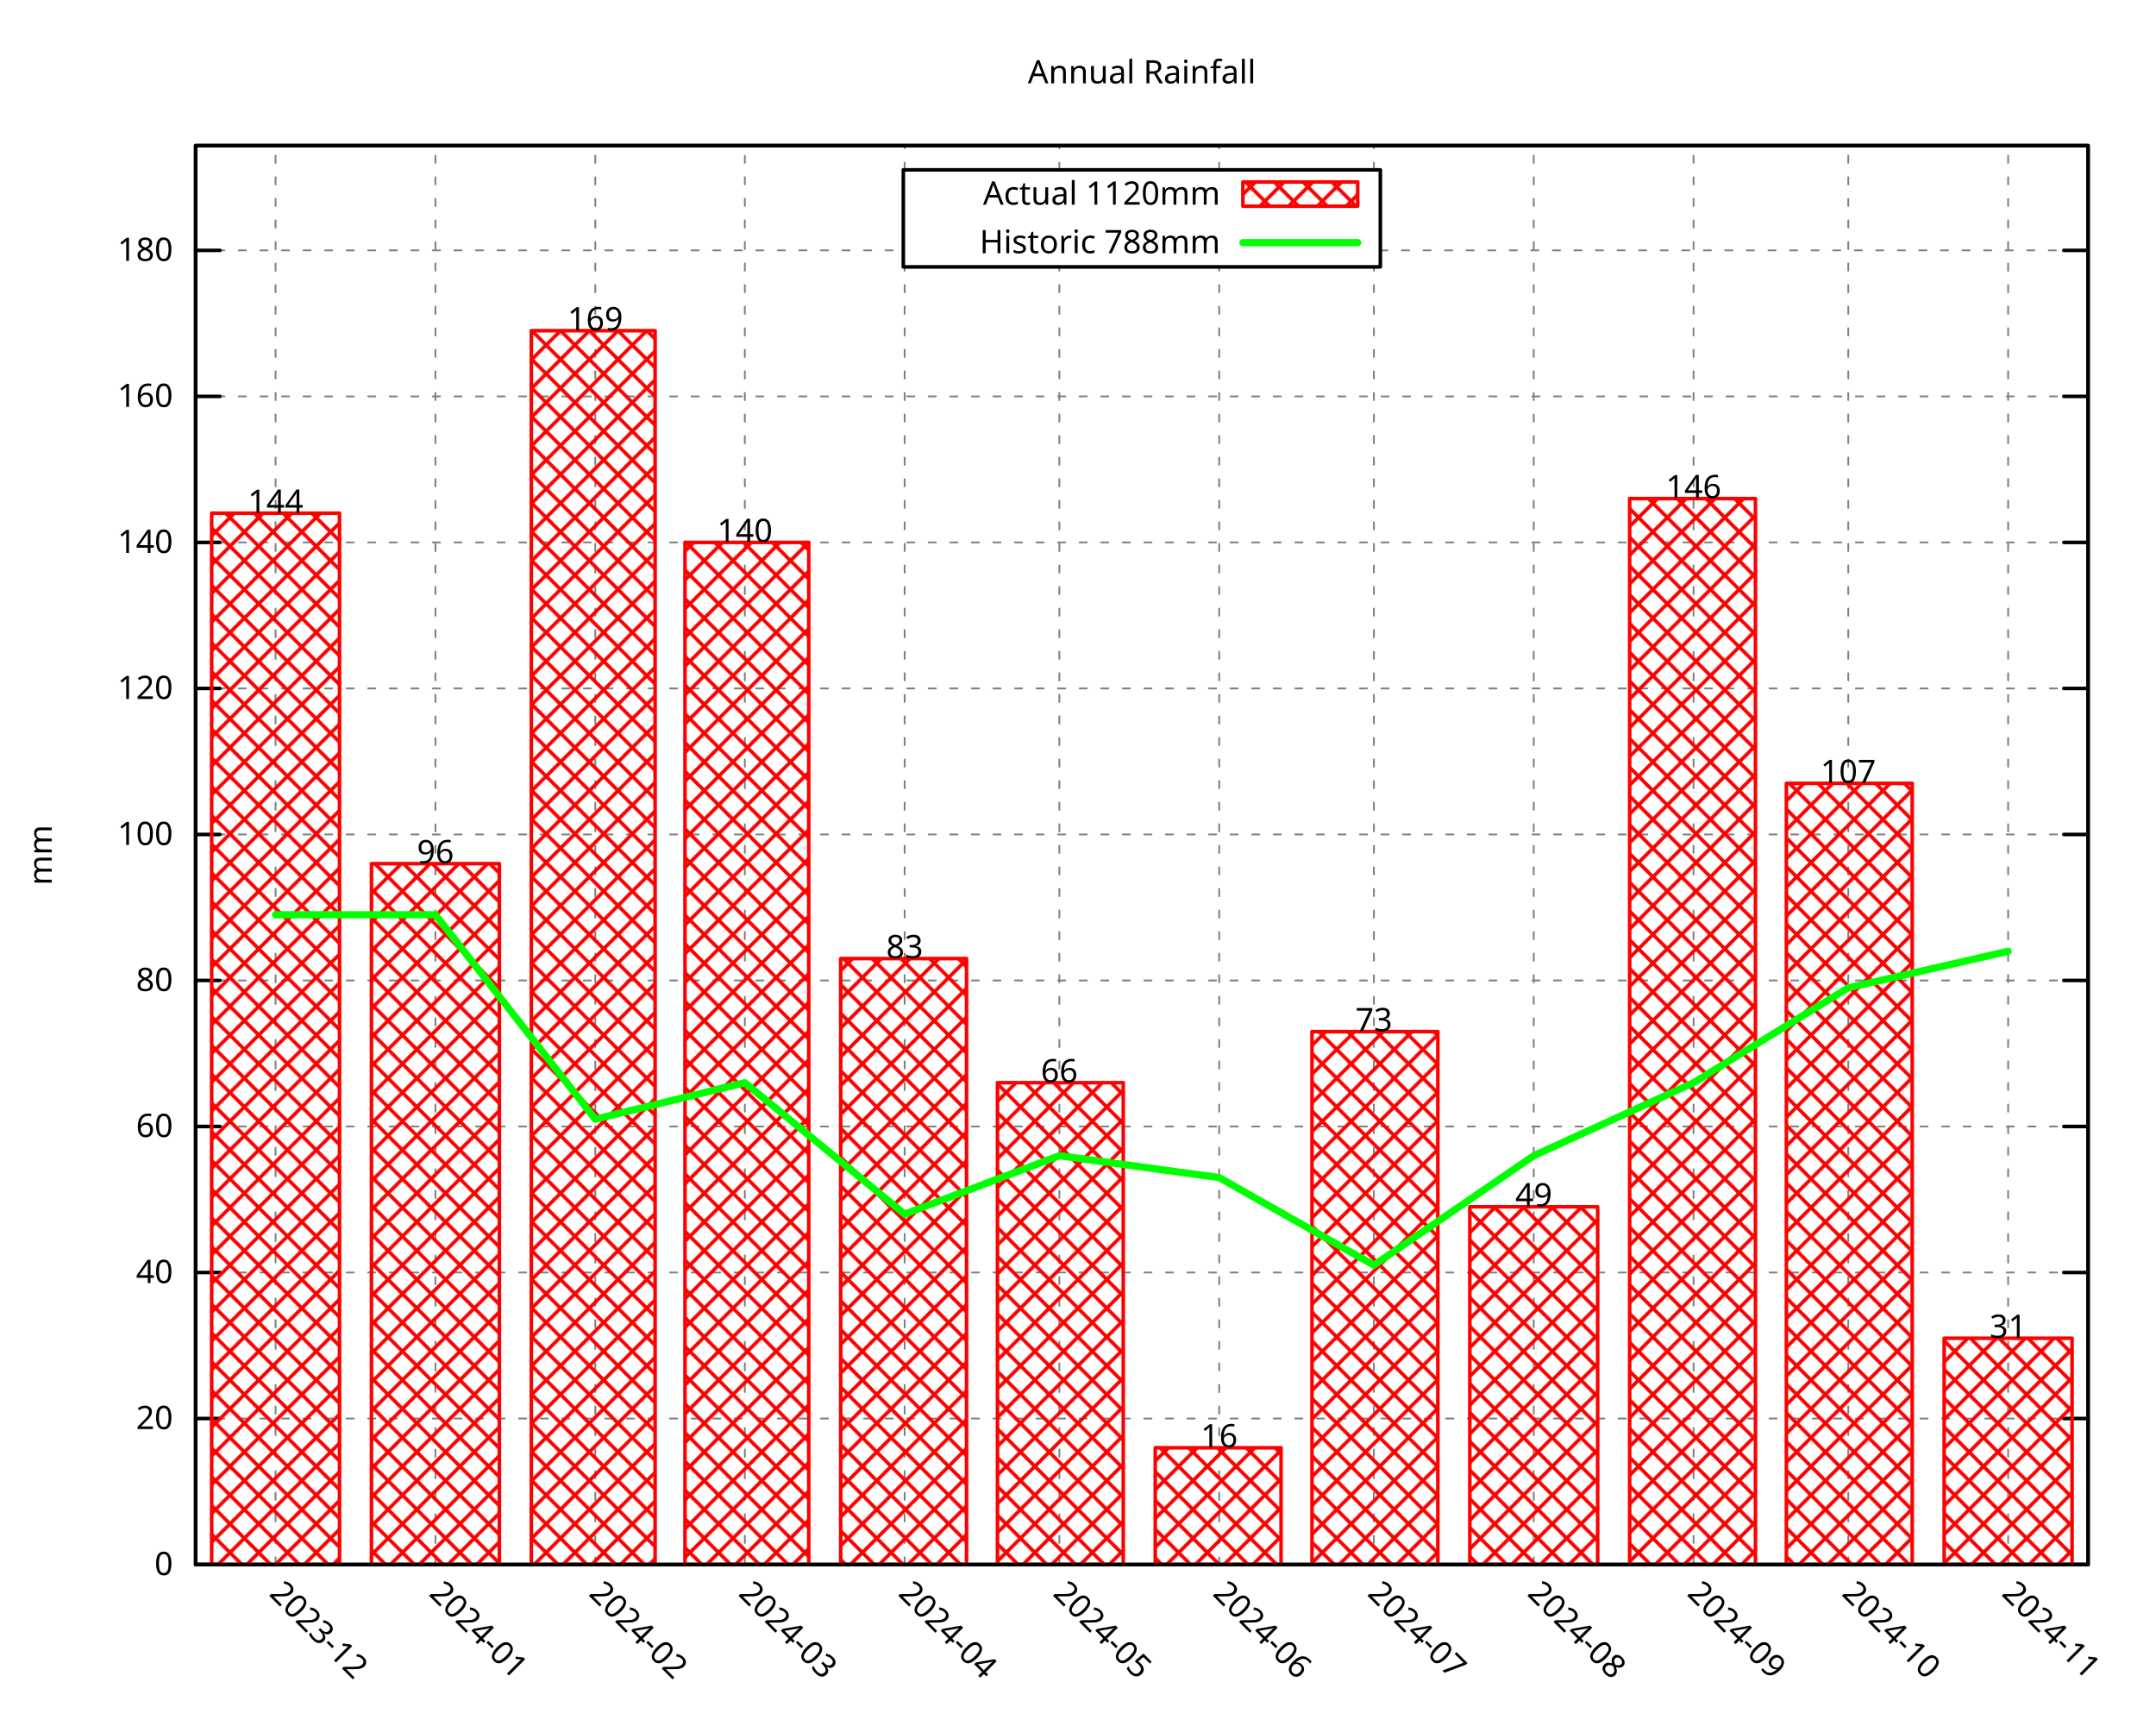
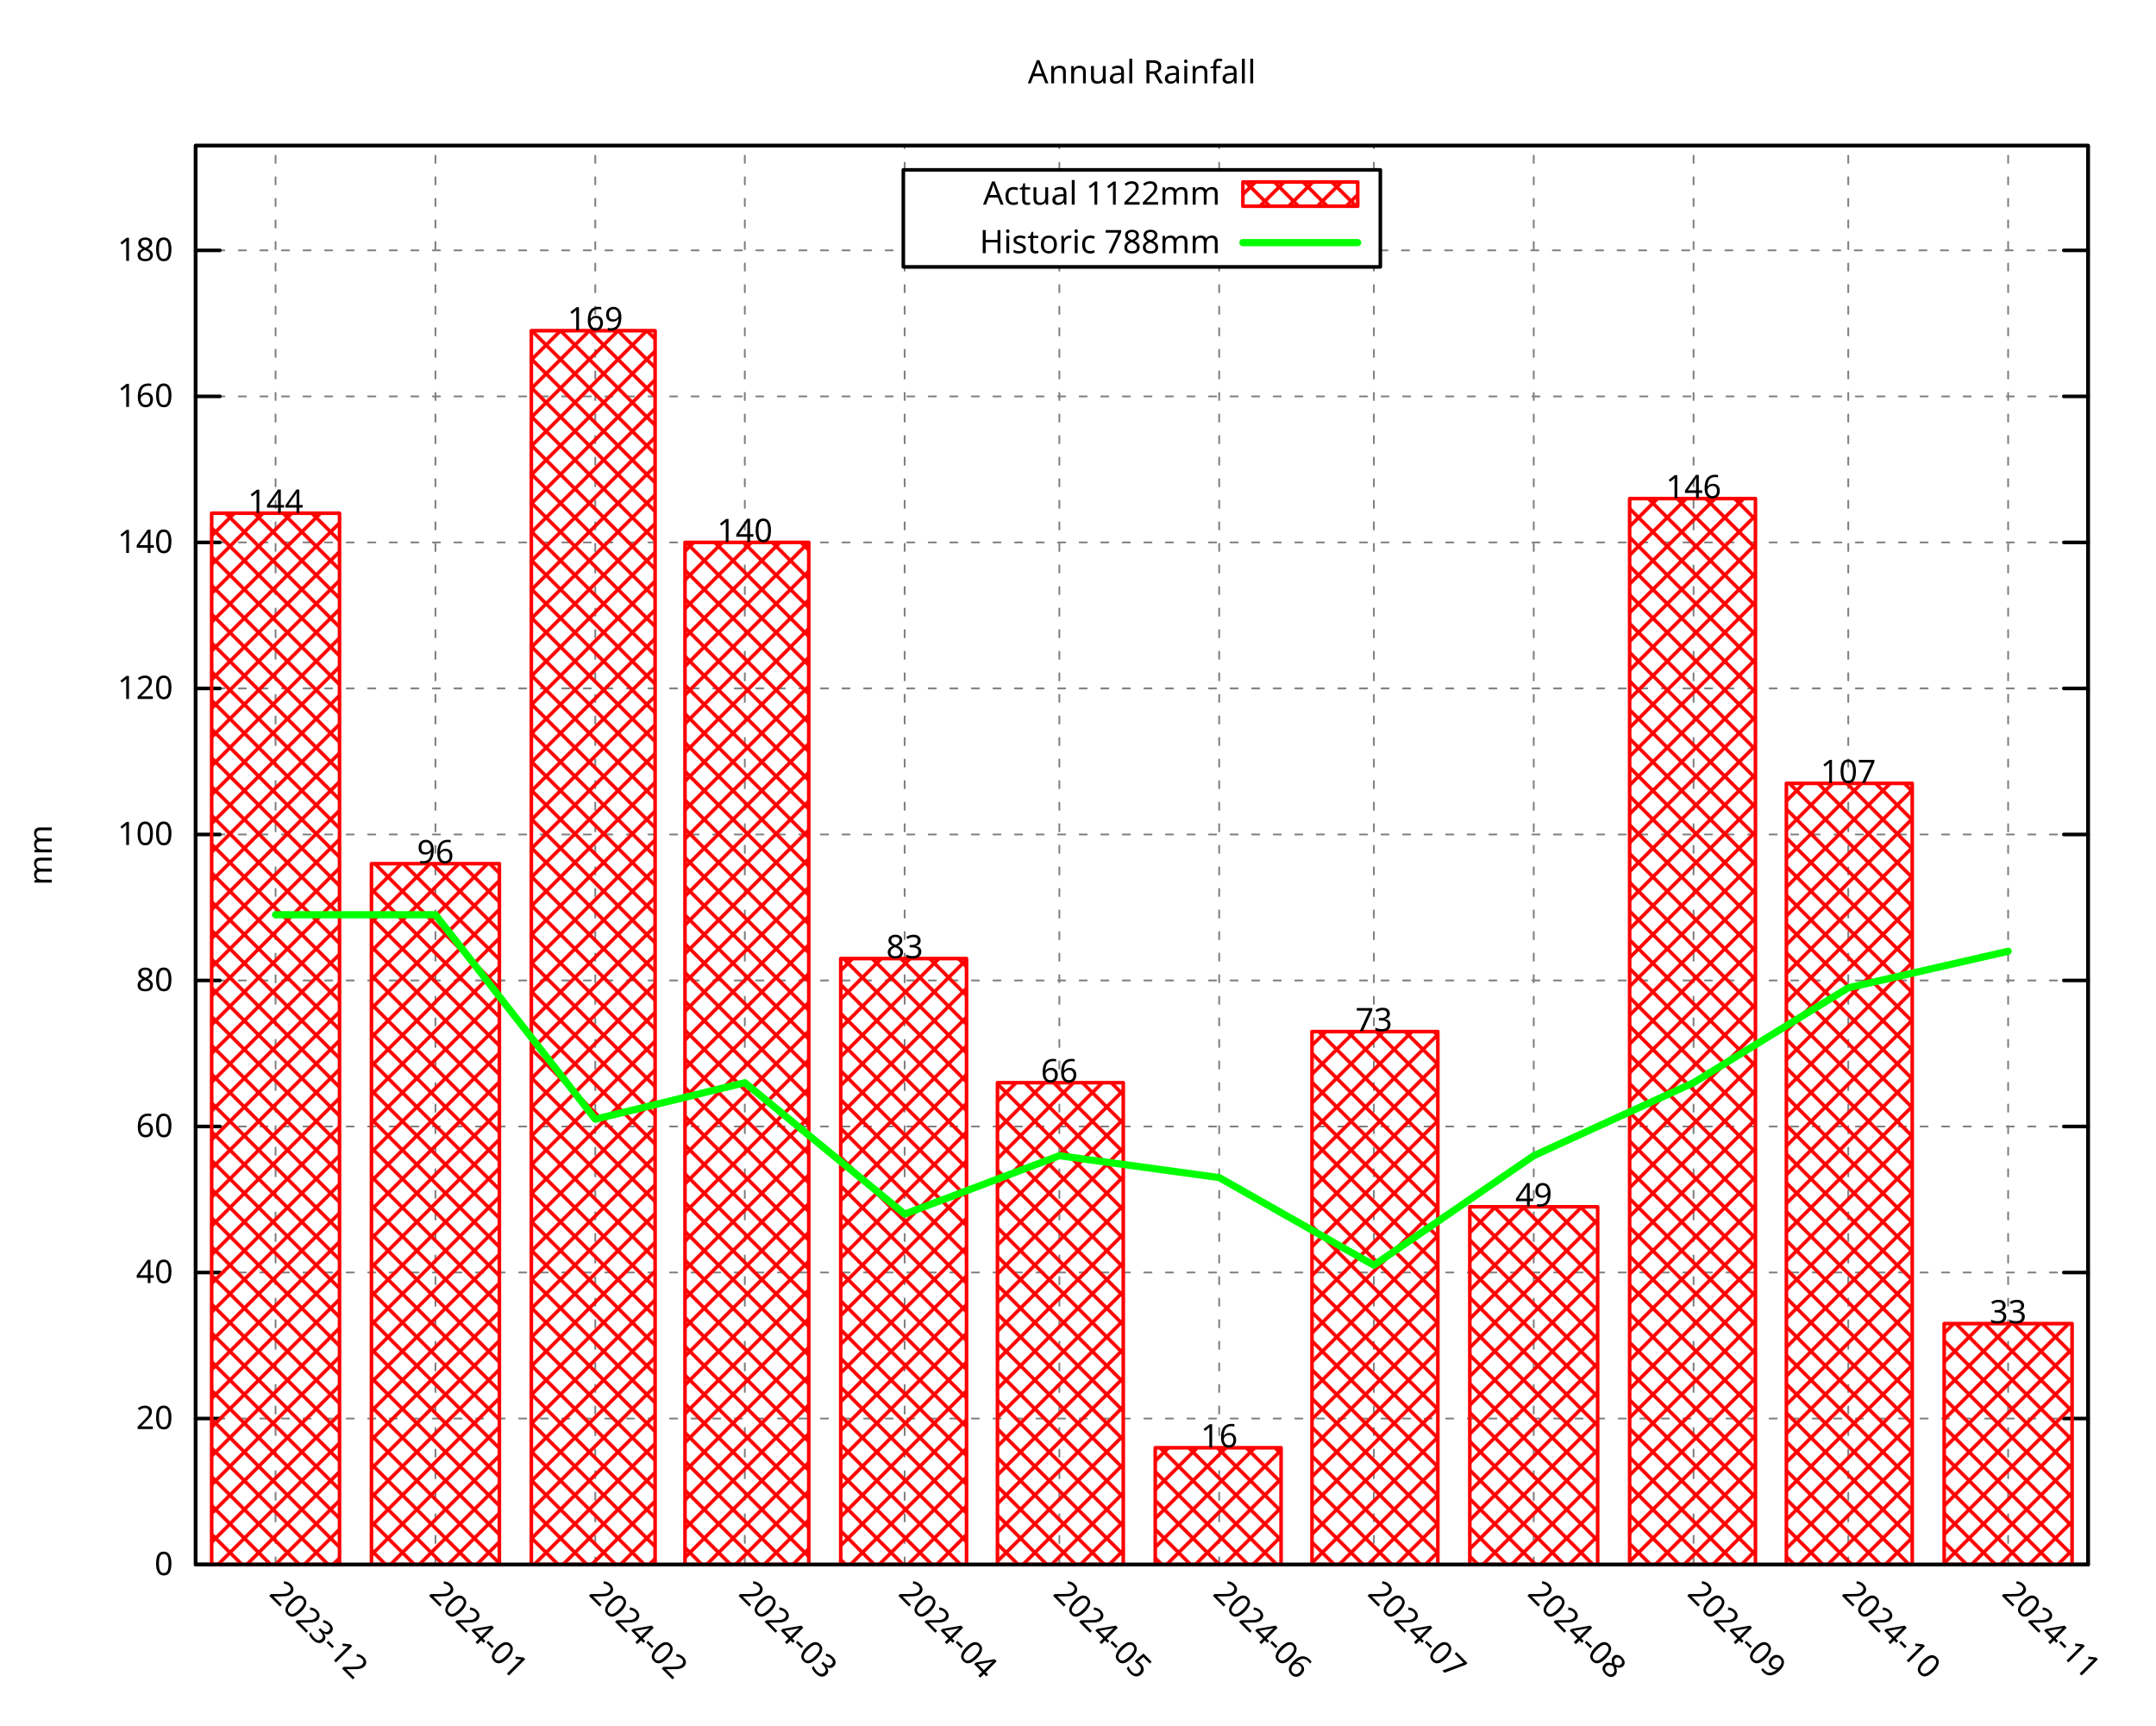
<svg xmlns="http://www.w3.org/2000/svg" xmlns:xlink="http://www.w3.org/1999/xlink" width="600" height="480" viewBox="0 0 600 480">
  <g id="gnuplot_canvas">
    <rect x="0" y="0" width="600" height="480" fill="none" />
    <defs>
      <circle id="gpDot" r="0.5" stroke-width="0.5" stroke="currentColor" />
      <path id="gpPt0" stroke-width="0.296" stroke="currentColor" d="M-1,0 h2 M0,-1 v2" />
      <path id="gpPt1" stroke-width="0.296" stroke="currentColor" d="M-1,-1 L1,1 M1,-1 L-1,1" />
      <path id="gpPt2" stroke-width="0.296" stroke="currentColor" d="M-1,0 L1,0 M0,-1 L0,1 M-1,-1 L1,1 M-1,1 L1,-1" />
      <rect id="gpPt3" stroke-width="0.296" stroke="currentColor" x="-1" y="-1" width="2" height="2" />
      <rect id="gpPt4" stroke-width="0.296" stroke="currentColor" fill="currentColor" x="-1" y="-1" width="2" height="2" />
      <circle id="gpPt5" stroke-width="0.296" stroke="currentColor" cx="0" cy="0" r="1" />
      <use xlink:href="#gpPt5" id="gpPt6" fill="currentColor" stroke="none" />
      <path id="gpPt7" stroke-width="0.296" stroke="currentColor" d="M0,-1.33 L-1.33,0.67 L1.33,0.67 z" />
      <use xlink:href="#gpPt7" id="gpPt8" fill="currentColor" stroke="none" />
      <use xlink:href="#gpPt7" id="gpPt9" stroke="currentColor" transform="rotate(180)" />
      <use xlink:href="#gpPt9" id="gpPt10" fill="currentColor" stroke="none" />
      <use xlink:href="#gpPt3" id="gpPt11" stroke="currentColor" transform="rotate(45)" />
      <use xlink:href="#gpPt11" id="gpPt12" fill="currentColor" stroke="none" />
      <path id="gpPt13" stroke-width="0.296" stroke="currentColor" d="M0,1.330 L1.265,0.411 L0.782,-1.067 L-0.782,-1.076 L-1.265,0.411 z" />
      <use xlink:href="#gpPt13" id="gpPt14" fill="currentColor" stroke="none" />
      <filter id="textbox" filterUnits="objectBoundingBox" x="0" y="0" height="1" width="1">
        <feFlood flood-color="white" flood-opacity="1" result="bgnd" />
        <feComposite in="SourceGraphic" in2="bgnd" operator="atop" />
      </filter>
      <filter id="greybox" filterUnits="objectBoundingBox" x="0" y="0" height="1" width="1">
        <feFlood flood-color="lightgrey" flood-opacity="1" result="grey" />
        <feComposite in="SourceGraphic" in2="grey" operator="atop" />
      </filter>
    </defs>
    <g fill="none" color="white" stroke="currentColor" stroke-width="1.00" stroke-linecap="round" stroke-linejoin="round">
</g>
    <g fill="none" color="black" stroke="currentColor" stroke-width="1.00" stroke-linecap="round" stroke-linejoin="round">
</g>
    <g fill="none" color="black" stroke="black" stroke-width="0.50" stroke-linecap="round" stroke-linejoin="round">
</g>
    <g fill="none" color="gray" stroke="currentColor" stroke-width="0.50" stroke-linecap="round" stroke-linejoin="round">
      <path stroke="gray" stroke-dasharray="2,4" class="gridline" d="M54.45,435.32 L581.09,435.32  " />
    </g>
    <g fill="none" color="gray" stroke="gray" stroke-width="1.00" stroke-linecap="round" stroke-linejoin="round">
</g>
    <g fill="none" color="black" stroke="currentColor" stroke-width="1.00" stroke-linecap="round" stroke-linejoin="round">
      <path stroke="black" d="M54.45,435.32 L61.20,435.32 M581.09,435.32 L574.34,435.32  " />
      <g transform="translate(48.15,438.25)" stroke="none" fill="black" font-family="Droid Sans" font-size="9.00" text-anchor="end">
        <text>
          <tspan font-family="Droid Sans"> 0</tspan>
        </text>
      </g>
    </g>
    <g fill="none" color="black" stroke="currentColor" stroke-width="1.00" stroke-linecap="round" stroke-linejoin="round">
</g>
    <g fill="none" color="black" stroke="black" stroke-width="0.50" stroke-linecap="round" stroke-linejoin="round">
</g>
    <g fill="none" color="gray" stroke="currentColor" stroke-width="0.50" stroke-linecap="round" stroke-linejoin="round">
      <path stroke="gray" stroke-dasharray="2,4" class="gridline" d="M54.45,394.69 L581.09,394.69  " />
    </g>
    <g fill="none" color="gray" stroke="gray" stroke-width="1.00" stroke-linecap="round" stroke-linejoin="round">
</g>
    <g fill="none" color="black" stroke="currentColor" stroke-width="1.00" stroke-linecap="round" stroke-linejoin="round">
      <path stroke="black" d="M54.45,394.69 L61.20,394.69 M581.09,394.69 L574.34,394.69  " />
      <g transform="translate(48.15,397.62)" stroke="none" fill="black" font-family="Droid Sans" font-size="9.00" text-anchor="end">
        <text>
          <tspan font-family="Droid Sans"> 20</tspan>
        </text>
      </g>
    </g>
    <g fill="none" color="black" stroke="currentColor" stroke-width="1.00" stroke-linecap="round" stroke-linejoin="round">
</g>
    <g fill="none" color="black" stroke="black" stroke-width="0.50" stroke-linecap="round" stroke-linejoin="round">
</g>
    <g fill="none" color="gray" stroke="currentColor" stroke-width="0.50" stroke-linecap="round" stroke-linejoin="round">
      <path stroke="gray" stroke-dasharray="2,4" class="gridline" d="M54.45,354.06 L581.09,354.06  " />
    </g>
    <g fill="none" color="gray" stroke="gray" stroke-width="1.00" stroke-linecap="round" stroke-linejoin="round">
</g>
    <g fill="none" color="black" stroke="currentColor" stroke-width="1.00" stroke-linecap="round" stroke-linejoin="round">
      <path stroke="black" d="M54.45,354.06 L61.20,354.06 M581.09,354.06 L574.34,354.06  " />
      <g transform="translate(48.15,356.99)" stroke="none" fill="black" font-family="Droid Sans" font-size="9.00" text-anchor="end">
        <text>
          <tspan font-family="Droid Sans"> 40</tspan>
        </text>
      </g>
    </g>
    <g fill="none" color="black" stroke="currentColor" stroke-width="1.00" stroke-linecap="round" stroke-linejoin="round">
</g>
    <g fill="none" color="black" stroke="black" stroke-width="0.50" stroke-linecap="round" stroke-linejoin="round">
</g>
    <g fill="none" color="gray" stroke="currentColor" stroke-width="0.50" stroke-linecap="round" stroke-linejoin="round">
      <path stroke="gray" stroke-dasharray="2,4" class="gridline" d="M54.45,313.43 L581.09,313.43  " />
    </g>
    <g fill="none" color="gray" stroke="gray" stroke-width="1.00" stroke-linecap="round" stroke-linejoin="round">
</g>
    <g fill="none" color="black" stroke="currentColor" stroke-width="1.00" stroke-linecap="round" stroke-linejoin="round">
      <path stroke="black" d="M54.45,313.43 L61.20,313.43 M581.09,313.43 L574.34,313.43  " />
      <g transform="translate(48.15,316.36)" stroke="none" fill="black" font-family="Droid Sans" font-size="9.00" text-anchor="end">
        <text>
          <tspan font-family="Droid Sans"> 60</tspan>
        </text>
      </g>
    </g>
    <g fill="none" color="black" stroke="currentColor" stroke-width="1.00" stroke-linecap="round" stroke-linejoin="round">
</g>
    <g fill="none" color="black" stroke="black" stroke-width="0.50" stroke-linecap="round" stroke-linejoin="round">
</g>
    <g fill="none" color="gray" stroke="currentColor" stroke-width="0.50" stroke-linecap="round" stroke-linejoin="round">
      <path stroke="gray" stroke-dasharray="2,4" class="gridline" d="M54.45,272.80 L581.09,272.80  " />
    </g>
    <g fill="none" color="gray" stroke="gray" stroke-width="1.00" stroke-linecap="round" stroke-linejoin="round">
</g>
    <g fill="none" color="black" stroke="currentColor" stroke-width="1.00" stroke-linecap="round" stroke-linejoin="round">
      <path stroke="black" d="M54.45,272.80 L61.20,272.80 M581.09,272.80 L574.34,272.80  " />
      <g transform="translate(48.15,275.73)" stroke="none" fill="black" font-family="Droid Sans" font-size="9.00" text-anchor="end">
        <text>
          <tspan font-family="Droid Sans"> 80</tspan>
        </text>
      </g>
    </g>
    <g fill="none" color="black" stroke="currentColor" stroke-width="1.00" stroke-linecap="round" stroke-linejoin="round">
</g>
    <g fill="none" color="black" stroke="black" stroke-width="0.50" stroke-linecap="round" stroke-linejoin="round">
</g>
    <g fill="none" color="gray" stroke="currentColor" stroke-width="0.50" stroke-linecap="round" stroke-linejoin="round">
      <path stroke="gray" stroke-dasharray="2,4" class="gridline" d="M54.45,232.18 L581.09,232.18  " />
    </g>
    <g fill="none" color="gray" stroke="gray" stroke-width="1.00" stroke-linecap="round" stroke-linejoin="round">
</g>
    <g fill="none" color="black" stroke="currentColor" stroke-width="1.00" stroke-linecap="round" stroke-linejoin="round">
      <path stroke="black" d="M54.45,232.18 L61.20,232.18 M581.09,232.18 L574.34,232.18  " />
      <g transform="translate(48.15,235.11)" stroke="none" fill="black" font-family="Droid Sans" font-size="9.00" text-anchor="end">
        <text>
          <tspan font-family="Droid Sans"> 100</tspan>
        </text>
      </g>
    </g>
    <g fill="none" color="black" stroke="currentColor" stroke-width="1.00" stroke-linecap="round" stroke-linejoin="round">
</g>
    <g fill="none" color="black" stroke="black" stroke-width="0.50" stroke-linecap="round" stroke-linejoin="round">
</g>
    <g fill="none" color="gray" stroke="currentColor" stroke-width="0.50" stroke-linecap="round" stroke-linejoin="round">
      <path stroke="gray" stroke-dasharray="2,4" class="gridline" d="M54.45,191.55 L581.09,191.55  " />
    </g>
    <g fill="none" color="gray" stroke="gray" stroke-width="1.00" stroke-linecap="round" stroke-linejoin="round">
</g>
    <g fill="none" color="black" stroke="currentColor" stroke-width="1.00" stroke-linecap="round" stroke-linejoin="round">
      <path stroke="black" d="M54.45,191.55 L61.20,191.55 M581.09,191.55 L574.34,191.55  " />
      <g transform="translate(48.15,194.48)" stroke="none" fill="black" font-family="Droid Sans" font-size="9.00" text-anchor="end">
        <text>
          <tspan font-family="Droid Sans"> 120</tspan>
        </text>
      </g>
    </g>
    <g fill="none" color="black" stroke="currentColor" stroke-width="1.00" stroke-linecap="round" stroke-linejoin="round">
</g>
    <g fill="none" color="black" stroke="black" stroke-width="0.50" stroke-linecap="round" stroke-linejoin="round">
</g>
    <g fill="none" color="gray" stroke="currentColor" stroke-width="0.50" stroke-linecap="round" stroke-linejoin="round">
      <path stroke="gray" stroke-dasharray="2,4" class="gridline" d="M54.45,150.92 L581.09,150.92  " />
    </g>
    <g fill="none" color="gray" stroke="gray" stroke-width="1.00" stroke-linecap="round" stroke-linejoin="round">
</g>
    <g fill="none" color="black" stroke="currentColor" stroke-width="1.00" stroke-linecap="round" stroke-linejoin="round">
      <path stroke="black" d="M54.45,150.92 L61.20,150.92 M581.09,150.92 L574.34,150.92  " />
      <g transform="translate(48.15,153.85)" stroke="none" fill="black" font-family="Droid Sans" font-size="9.00" text-anchor="end">
        <text>
          <tspan font-family="Droid Sans"> 140</tspan>
        </text>
      </g>
    </g>
    <g fill="none" color="black" stroke="currentColor" stroke-width="1.00" stroke-linecap="round" stroke-linejoin="round">
</g>
    <g fill="none" color="black" stroke="black" stroke-width="0.50" stroke-linecap="round" stroke-linejoin="round">
</g>
    <g fill="none" color="gray" stroke="currentColor" stroke-width="0.50" stroke-linecap="round" stroke-linejoin="round">
      <path stroke="gray" stroke-dasharray="2,4" class="gridline" d="M54.45,110.29 L581.09,110.29  " />
    </g>
    <g fill="none" color="gray" stroke="gray" stroke-width="1.00" stroke-linecap="round" stroke-linejoin="round">
</g>
    <g fill="none" color="black" stroke="currentColor" stroke-width="1.00" stroke-linecap="round" stroke-linejoin="round">
      <path stroke="black" d="M54.45,110.29 L61.20,110.29 M581.09,110.29 L574.34,110.29  " />
      <g transform="translate(48.15,113.22)" stroke="none" fill="black" font-family="Droid Sans" font-size="9.00" text-anchor="end">
        <text>
          <tspan font-family="Droid Sans"> 160</tspan>
        </text>
      </g>
    </g>
    <g fill="none" color="black" stroke="currentColor" stroke-width="1.00" stroke-linecap="round" stroke-linejoin="round">
</g>
    <g fill="none" color="black" stroke="black" stroke-width="0.50" stroke-linecap="round" stroke-linejoin="round">
</g>
    <g fill="none" color="gray" stroke="currentColor" stroke-width="0.50" stroke-linecap="round" stroke-linejoin="round">
      <path stroke="gray" stroke-dasharray="2,4" class="gridline" d="M54.45,69.66 L251.39,69.66 M384.14,69.66 L581.09,69.66  " />
    </g>
    <g fill="none" color="gray" stroke="gray" stroke-width="1.00" stroke-linecap="round" stroke-linejoin="round">
</g>
    <g fill="none" color="black" stroke="currentColor" stroke-width="1.00" stroke-linecap="round" stroke-linejoin="round">
      <path stroke="black" d="M54.45,69.66 L61.20,69.66 M581.09,69.66 L574.34,69.66  " />
      <g transform="translate(48.15,72.59)" stroke="none" fill="black" font-family="Droid Sans" font-size="9.00" text-anchor="end">
        <text>
          <tspan font-family="Droid Sans"> 180</tspan>
        </text>
      </g>
    </g>
    <g fill="none" color="black" stroke="currentColor" stroke-width="1.00" stroke-linecap="round" stroke-linejoin="round">
</g>
    <g fill="none" color="black" stroke="black" stroke-width="0.50" stroke-linecap="round" stroke-linejoin="round">
</g>
    <g fill="none" color="gray" stroke="currentColor" stroke-width="0.50" stroke-linecap="round" stroke-linejoin="round">
      <path stroke="gray" stroke-dasharray="2,4" class="gridline" d="M76.69,435.32 L76.69,40.51  " />
    </g>
    <g fill="none" color="gray" stroke="gray" stroke-width="1.00" stroke-linecap="round" stroke-linejoin="round">
</g>
    <g fill="none" color="black" stroke="currentColor" stroke-width="1.00" stroke-linecap="round" stroke-linejoin="round">
      <path stroke="black" d="M76.69,435.32 M76.69,40.51  " />
      <g transform="translate(74.62,443.69) rotate(45.00)" stroke="none" fill="black" font-family="Droid Sans" font-size="9.00" text-anchor="start">
        <text>
          <tspan font-family="Droid Sans">2023-12</tspan>
        </text>
      </g>
    </g>
    <g fill="none" color="black" stroke="currentColor" stroke-width="1.00" stroke-linecap="round" stroke-linejoin="round">
</g>
    <g fill="none" color="black" stroke="black" stroke-width="0.50" stroke-linecap="round" stroke-linejoin="round">
</g>
    <g fill="none" color="gray" stroke="currentColor" stroke-width="0.50" stroke-linecap="round" stroke-linejoin="round">
      <path stroke="gray" stroke-dasharray="2,4" class="gridline" d="M121.18,435.32 L121.18,40.51  " />
    </g>
    <g fill="none" color="gray" stroke="gray" stroke-width="1.00" stroke-linecap="round" stroke-linejoin="round">
</g>
    <g fill="none" color="black" stroke="currentColor" stroke-width="1.00" stroke-linecap="round" stroke-linejoin="round">
      <path stroke="black" d="M121.18,435.32 M121.18,40.51  " />
      <g transform="translate(119.11,443.69) rotate(45.00)" stroke="none" fill="black" font-family="Droid Sans" font-size="9.00" text-anchor="start">
        <text>
          <tspan font-family="Droid Sans">2024-01</tspan>
        </text>
      </g>
    </g>
    <g fill="none" color="black" stroke="currentColor" stroke-width="1.00" stroke-linecap="round" stroke-linejoin="round">
</g>
    <g fill="none" color="black" stroke="black" stroke-width="0.50" stroke-linecap="round" stroke-linejoin="round">
</g>
    <g fill="none" color="gray" stroke="currentColor" stroke-width="0.50" stroke-linecap="round" stroke-linejoin="round">
      <path stroke="gray" stroke-dasharray="2,4" class="gridline" d="M165.66,435.32 L165.66,40.51  " />
    </g>
    <g fill="none" color="gray" stroke="gray" stroke-width="1.00" stroke-linecap="round" stroke-linejoin="round">
</g>
    <g fill="none" color="black" stroke="currentColor" stroke-width="1.00" stroke-linecap="round" stroke-linejoin="round">
      <path stroke="black" d="M165.66,435.32 M165.66,40.51  " />
      <g transform="translate(163.59,443.69) rotate(45.00)" stroke="none" fill="black" font-family="Droid Sans" font-size="9.00" text-anchor="start">
        <text>
          <tspan font-family="Droid Sans">2024-02</tspan>
        </text>
      </g>
    </g>
    <g fill="none" color="black" stroke="currentColor" stroke-width="1.00" stroke-linecap="round" stroke-linejoin="round">
</g>
    <g fill="none" color="black" stroke="black" stroke-width="0.50" stroke-linecap="round" stroke-linejoin="round">
</g>
    <g fill="none" color="gray" stroke="currentColor" stroke-width="0.50" stroke-linecap="round" stroke-linejoin="round">
      <path stroke="gray" stroke-dasharray="2,4" class="gridline" d="M207.28,435.32 L207.28,40.51  " />
    </g>
    <g fill="none" color="gray" stroke="gray" stroke-width="1.00" stroke-linecap="round" stroke-linejoin="round">
</g>
    <g fill="none" color="black" stroke="currentColor" stroke-width="1.00" stroke-linecap="round" stroke-linejoin="round">
      <path stroke="black" d="M207.28,435.32 M207.28,40.51  " />
      <g transform="translate(205.21,443.69) rotate(45.00)" stroke="none" fill="black" font-family="Droid Sans" font-size="9.00" text-anchor="start">
        <text>
          <tspan font-family="Droid Sans">2024-03</tspan>
        </text>
      </g>
    </g>
    <g fill="none" color="black" stroke="currentColor" stroke-width="1.00" stroke-linecap="round" stroke-linejoin="round">
</g>
    <g fill="none" color="black" stroke="black" stroke-width="0.50" stroke-linecap="round" stroke-linejoin="round">
</g>
    <g fill="none" color="gray" stroke="currentColor" stroke-width="0.50" stroke-linecap="round" stroke-linejoin="round">
      <path stroke="gray" stroke-dasharray="2,4" class="gridline" d="M251.76,435.32 L251.76,74.26 M251.76,47.26 L251.76,40.51  " />
    </g>
    <g fill="none" color="gray" stroke="gray" stroke-width="1.00" stroke-linecap="round" stroke-linejoin="round">
</g>
    <g fill="none" color="black" stroke="currentColor" stroke-width="1.00" stroke-linecap="round" stroke-linejoin="round">
      <path stroke="black" d="M251.76,435.32 M251.76,40.51  " />
      <g transform="translate(249.69,443.69) rotate(45.00)" stroke="none" fill="black" font-family="Droid Sans" font-size="9.00" text-anchor="start">
        <text>
          <tspan font-family="Droid Sans">2024-04</tspan>
        </text>
      </g>
    </g>
    <g fill="none" color="black" stroke="currentColor" stroke-width="1.00" stroke-linecap="round" stroke-linejoin="round">
</g>
    <g fill="none" color="black" stroke="black" stroke-width="0.50" stroke-linecap="round" stroke-linejoin="round">
</g>
    <g fill="none" color="gray" stroke="currentColor" stroke-width="0.50" stroke-linecap="round" stroke-linejoin="round">
      <path stroke="gray" stroke-dasharray="2,4" class="gridline" d="M294.81,435.32 L294.81,74.26 M294.81,47.26 L294.81,40.51  " />
    </g>
    <g fill="none" color="gray" stroke="gray" stroke-width="1.00" stroke-linecap="round" stroke-linejoin="round">
</g>
    <g fill="none" color="black" stroke="currentColor" stroke-width="1.00" stroke-linecap="round" stroke-linejoin="round">
      <path stroke="black" d="M294.81,435.32 M294.81,40.51  " />
      <g transform="translate(292.74,443.69) rotate(45.00)" stroke="none" fill="black" font-family="Droid Sans" font-size="9.00" text-anchor="start">
        <text>
          <tspan font-family="Droid Sans">2024-05</tspan>
        </text>
      </g>
    </g>
    <g fill="none" color="black" stroke="currentColor" stroke-width="1.00" stroke-linecap="round" stroke-linejoin="round">
</g>
    <g fill="none" color="black" stroke="black" stroke-width="0.50" stroke-linecap="round" stroke-linejoin="round">
</g>
    <g fill="none" color="gray" stroke="currentColor" stroke-width="0.50" stroke-linecap="round" stroke-linejoin="round">
      <path stroke="gray" stroke-dasharray="2,4" class="gridline" d="M339.29,435.32 L339.29,74.26 M339.29,47.26 L339.29,40.51  " />
    </g>
    <g fill="none" color="gray" stroke="gray" stroke-width="1.00" stroke-linecap="round" stroke-linejoin="round">
</g>
    <g fill="none" color="black" stroke="currentColor" stroke-width="1.00" stroke-linecap="round" stroke-linejoin="round">
      <path stroke="black" d="M339.29,435.32 M339.29,40.51  " />
      <g transform="translate(337.22,443.69) rotate(45.00)" stroke="none" fill="black" font-family="Droid Sans" font-size="9.00" text-anchor="start">
        <text>
          <tspan font-family="Droid Sans">2024-06</tspan>
        </text>
      </g>
    </g>
    <g fill="none" color="black" stroke="currentColor" stroke-width="1.00" stroke-linecap="round" stroke-linejoin="round">
</g>
    <g fill="none" color="black" stroke="black" stroke-width="0.50" stroke-linecap="round" stroke-linejoin="round">
</g>
    <g fill="none" color="gray" stroke="currentColor" stroke-width="0.50" stroke-linecap="round" stroke-linejoin="round">
      <path stroke="gray" stroke-dasharray="2,4" class="gridline" d="M382.34,435.32 L382.34,74.26 M382.34,47.26 L382.34,40.51  " />
    </g>
    <g fill="none" color="gray" stroke="gray" stroke-width="1.00" stroke-linecap="round" stroke-linejoin="round">
</g>
    <g fill="none" color="black" stroke="currentColor" stroke-width="1.00" stroke-linecap="round" stroke-linejoin="round">
      <path stroke="black" d="M382.34,435.32 M382.34,40.51  " />
      <g transform="translate(380.27,443.69) rotate(45.00)" stroke="none" fill="black" font-family="Droid Sans" font-size="9.00" text-anchor="start">
        <text>
          <tspan font-family="Droid Sans">2024-07</tspan>
        </text>
      </g>
    </g>
    <g fill="none" color="black" stroke="currentColor" stroke-width="1.00" stroke-linecap="round" stroke-linejoin="round">
</g>
    <g fill="none" color="black" stroke="black" stroke-width="0.50" stroke-linecap="round" stroke-linejoin="round">
</g>
    <g fill="none" color="gray" stroke="currentColor" stroke-width="0.50" stroke-linecap="round" stroke-linejoin="round">
      <path stroke="gray" stroke-dasharray="2,4" class="gridline" d="M426.83,435.32 L426.83,40.51  " />
    </g>
    <g fill="none" color="gray" stroke="gray" stroke-width="1.00" stroke-linecap="round" stroke-linejoin="round">
</g>
    <g fill="none" color="black" stroke="currentColor" stroke-width="1.00" stroke-linecap="round" stroke-linejoin="round">
      <path stroke="black" d="M426.83,435.32 M426.83,40.51  " />
      <g transform="translate(424.76,443.69) rotate(45.00)" stroke="none" fill="black" font-family="Droid Sans" font-size="9.00" text-anchor="start">
        <text>
          <tspan font-family="Droid Sans">2024-08</tspan>
        </text>
      </g>
    </g>
    <g fill="none" color="black" stroke="currentColor" stroke-width="1.00" stroke-linecap="round" stroke-linejoin="round">
</g>
    <g fill="none" color="black" stroke="black" stroke-width="0.50" stroke-linecap="round" stroke-linejoin="round">
</g>
    <g fill="none" color="gray" stroke="currentColor" stroke-width="0.50" stroke-linecap="round" stroke-linejoin="round">
      <path stroke="gray" stroke-dasharray="2,4" class="gridline" d="M471.31,435.32 L471.31,40.51  " />
    </g>
    <g fill="none" color="gray" stroke="gray" stroke-width="1.00" stroke-linecap="round" stroke-linejoin="round">
</g>
    <g fill="none" color="black" stroke="currentColor" stroke-width="1.00" stroke-linecap="round" stroke-linejoin="round">
      <path stroke="black" d="M471.31,435.32 M471.31,40.51  " />
      <g transform="translate(469.24,443.69) rotate(45.00)" stroke="none" fill="black" font-family="Droid Sans" font-size="9.00" text-anchor="start">
        <text>
          <tspan font-family="Droid Sans">2024-09</tspan>
        </text>
      </g>
    </g>
    <g fill="none" color="black" stroke="currentColor" stroke-width="1.00" stroke-linecap="round" stroke-linejoin="round">
</g>
    <g fill="none" color="black" stroke="black" stroke-width="0.50" stroke-linecap="round" stroke-linejoin="round">
</g>
    <g fill="none" color="gray" stroke="currentColor" stroke-width="0.50" stroke-linecap="round" stroke-linejoin="round">
      <path stroke="gray" stroke-dasharray="2,4" class="gridline" d="M514.36,435.32 L514.36,40.51  " />
    </g>
    <g fill="none" color="gray" stroke="gray" stroke-width="1.00" stroke-linecap="round" stroke-linejoin="round">
</g>
    <g fill="none" color="black" stroke="currentColor" stroke-width="1.00" stroke-linecap="round" stroke-linejoin="round">
      <path stroke="black" d="M514.36,435.32 M514.36,40.51  " />
      <g transform="translate(512.29,443.69) rotate(45.00)" stroke="none" fill="black" font-family="Droid Sans" font-size="9.00" text-anchor="start">
        <text>
          <tspan font-family="Droid Sans">2024-10</tspan>
        </text>
      </g>
    </g>
    <g fill="none" color="black" stroke="currentColor" stroke-width="1.00" stroke-linecap="round" stroke-linejoin="round">
</g>
    <g fill="none" color="black" stroke="black" stroke-width="0.50" stroke-linecap="round" stroke-linejoin="round">
</g>
    <g fill="none" color="gray" stroke="currentColor" stroke-width="0.50" stroke-linecap="round" stroke-linejoin="round">
      <path stroke="gray" stroke-dasharray="2,4" class="gridline" d="M558.85,435.32 L558.85,40.51  " />
    </g>
    <g fill="none" color="gray" stroke="gray" stroke-width="1.00" stroke-linecap="round" stroke-linejoin="round">
</g>
    <g fill="none" color="black" stroke="currentColor" stroke-width="1.00" stroke-linecap="round" stroke-linejoin="round">
      <path stroke="black" d="M558.85,435.32 M558.85,40.51  " />
      <g transform="translate(556.78,443.69) rotate(45.00)" stroke="none" fill="black" font-family="Droid Sans" font-size="9.00" text-anchor="start">
        <text>
          <tspan font-family="Droid Sans">2024-11</tspan>
        </text>
      </g>
    </g>
    <g fill="none" color="black" stroke="currentColor" stroke-width="1.00" stroke-linecap="round" stroke-linejoin="round">
</g>
    <g fill="none" color="black" stroke="currentColor" stroke-width="1.00" stroke-linecap="round" stroke-linejoin="round">
      <path stroke="black" d="M54.45,40.51 L54.45,435.32 L581.09,435.32 L581.09,40.51 L54.45,40.51 Z  " />
    </g>
    <g fill="none" color="black" stroke="currentColor" stroke-width="1.00" stroke-linecap="round" stroke-linejoin="round">
</g>
    <g fill="none" color="black" stroke="currentColor" stroke-width="1.00" stroke-linecap="round" stroke-linejoin="round">
      <path stroke="black" d="M251.39,74.26 L251.39,47.26 L384.14,47.26 L384.14,74.26 L251.39,74.26 Z  " />
    </g>
    <g id="gnuplot_plot_1">
      <g fill="none" color="black" stroke="currentColor" stroke-width="1.00" stroke-linecap="round" stroke-linejoin="round">
        <g transform="translate(339.59,56.94)" stroke="none" fill="black" font-family="Droid Sans" font-size="9.00" text-anchor="end">
          <text>
-             <tspan font-family="Droid Sans">Actual 1120mm</tspan>
+             <tspan font-family="Droid Sans">Actual 1122mm</tspan>
          </text>
        </g>
      </g>
      <g fill="none" color="black" stroke="currentColor" stroke-width="1.00" stroke-linecap="round" stroke-linejoin="round">
        <defs>
          <pattern id="gpPat1" patternUnits="userSpaceOnUse" x="0" y="0" width="8" height="8">
            <path style="fill:none; stroke:rgb(255,0,0)" d="M0,0 L8,8 M0,8 L8,0" />
          </pattern>
        </defs>
        <g stroke="none" shape-rendering="crispEdges">
          <polygon fill="url(#gpPat1)" points="345.89,57.38 377.84,57.38 377.84,50.63 345.89,50.63 " />
        </g>
        <path stroke="rgb(255,   0,   0)" d="M345.89,57.38 L377.84,57.38 L377.84,50.64 L345.89,50.64 L345.89,57.38 Z  " />
      </g>
      <g fill="none" color="black" stroke="currentColor" stroke-width="1.00" stroke-linecap="round" stroke-linejoin="round">
        <defs>
          <pattern id="gpPat2" patternUnits="userSpaceOnUse" x="0" y="0" width="8" height="8">
            <path style="fill:none; stroke:rgb(255,0,0)" d="M0,0 L8,8 M0,8 L8,0" />
          </pattern>
        </defs>
        <g stroke="none" shape-rendering="crispEdges">
          <polygon fill="url(#gpPat2)" points="58.90,435.32 94.50,435.32 94.50,142.78 58.90,142.78 " />
        </g>
        <path stroke="rgb(255,   0,   0)" d="M58.90,435.32 L58.90,142.79 L94.49,142.79 L94.49,435.32 L58.90,435.32 Z  " />
        <g stroke="none" shape-rendering="crispEdges">
          <polygon fill="url(#gpPat2)" points="103.38,435.32 138.98,435.32 138.98,240.29 103.38,240.29 " />
        </g>
        <path stroke="rgb(255,   0,   0)" d="M103.38,435.32 L103.38,240.30 L138.97,240.30 L138.97,435.32 L103.38,435.32 Z  " />
        <g stroke="none" shape-rendering="crispEdges">
          <polygon fill="url(#gpPat2)" points="147.87,435.32 182.32,435.32 182.32,92.00 147.87,92.00 " />
        </g>
        <path stroke="rgb(255,   0,   0)" d="M147.87,435.32 L147.87,92.01 L182.31,92.01 L182.31,435.32 L147.87,435.32 Z  " />
        <g stroke="none" shape-rendering="crispEdges">
          <polygon fill="url(#gpPat2)" points="190.63,435.32 225.08,435.32 225.08,150.91 190.63,150.91 " />
        </g>
        <path stroke="rgb(255,   0,   0)" d="M190.63,435.32 L190.63,150.92 L225.07,150.92 L225.07,435.32 L190.63,435.32 Z  " />
        <g stroke="none" shape-rendering="crispEdges">
          <polygon fill="url(#gpPat2)" points="233.97,435.32 268.99,435.32 268.99,266.70 233.97,266.70 " />
        </g>
        <path stroke="rgb(255,   0,   0)" d="M233.97,435.32 L233.97,266.71 L268.98,266.71 L268.98,435.32 L233.97,435.32 Z  " />
        <g stroke="none" shape-rendering="crispEdges">
          <polygon fill="url(#gpPat2)" points="277.59,435.32 312.61,435.32 312.61,301.24 277.59,301.24 " />
        </g>
        <path stroke="rgb(255,   0,   0)" d="M277.59,435.32 L277.59,301.25 L312.60,301.25 L312.60,435.32 L277.59,435.32 Z  " />
        <g stroke="none" shape-rendering="crispEdges">
          <polygon fill="url(#gpPat2)" points="321.50,435.32 356.52,435.32 356.52,402.81 321.50,402.81 " />
        </g>
        <path stroke="rgb(255,   0,   0)" d="M321.50,435.32 L321.50,402.82 L356.51,402.82 L356.51,435.32 L321.50,435.32 Z  " />
        <g stroke="none" shape-rendering="crispEdges">
          <polygon fill="url(#gpPat2)" points="365.12,435.32 400.15,435.32 400.15,287.02 365.12,287.02 " />
        </g>
        <path stroke="rgb(255,   0,   0)" d="M365.12,435.32 L365.12,287.03 L400.14,287.03 L400.14,435.32 L365.12,435.32 Z  " />
        <g stroke="none" shape-rendering="crispEdges">
          <polygon fill="url(#gpPat2)" points="409.04,435.32 444.63,435.32 444.63,335.77 409.04,335.77 " />
        </g>
        <path stroke="rgb(255,   0,   0)" d="M409.04,435.32 L409.04,335.78 L444.62,335.78 L444.62,435.32 L409.04,435.32 Z  " />
        <g stroke="none" shape-rendering="crispEdges">
          <polygon fill="url(#gpPat2)" points="453.52,435.32 488.54,435.32 488.54,138.72 453.52,138.72 " />
        </g>
        <path stroke="rgb(255,   0,   0)" d="M453.52,435.32 L453.52,138.73 L488.53,138.73 L488.53,435.32 L453.52,435.32 Z  " />
        <g stroke="none" shape-rendering="crispEdges">
          <polygon fill="url(#gpPat2)" points="497.14,435.32 532.17,435.32 532.17,217.95 497.14,217.95 " />
        </g>
        <path stroke="rgb(255,   0,   0)" d="M497.14,435.32 L497.14,217.96 L532.16,217.96 L532.16,435.32 L497.14,435.32 Z  " />
        <g stroke="none" shape-rendering="crispEdges">
-           <polygon fill="url(#gpPat2)" points="541.05,435.32 576.65,435.32 576.65,372.34 541.05,372.34 " />
-         </g>
-         <path stroke="rgb(255,   0,   0)" d="M541.05,435.32 L541.05,372.35 L576.64,372.35 L576.64,435.32 L541.05,435.32 Z  " />
+           <polygon fill="url(#gpPat2)" points="541.05,435.32 576.65,435.32 576.65,368.27 541.05,368.27 " />
+         </g>
+         <path stroke="rgb(255,   0,   0)" d="M541.05,435.32 L541.05,368.28 L576.64,368.28 L576.64,435.32 L541.05,435.32 Z  " />
      </g>
    </g>
    <g id="gnuplot_plot_2" fill="none">
      <g fill="none" color="black" stroke="currentColor" stroke-width="1.00" stroke-linecap="round" stroke-linejoin="round">
        <g transform="translate(76.69,142.68)" stroke="none" fill="black" font-family="Droid Sans" font-size="9.00" text-anchor="middle">
          <text>
            <tspan font-family="Droid Sans">144</tspan>
          </text>
        </g>
        <g transform="translate(121.18,240.18)" stroke="none" fill="black" font-family="Droid Sans" font-size="9.00" text-anchor="middle">
          <text>
            <tspan font-family="Droid Sans">96</tspan>
          </text>
        </g>
        <g transform="translate(165.66,91.89)" stroke="none" fill="black" font-family="Droid Sans" font-size="9.00" text-anchor="middle">
          <text>
            <tspan font-family="Droid Sans">169</tspan>
          </text>
        </g>
        <g transform="translate(207.28,150.80)" stroke="none" fill="black" font-family="Droid Sans" font-size="9.00" text-anchor="middle">
          <text>
            <tspan font-family="Droid Sans">140</tspan>
          </text>
        </g>
        <g transform="translate(251.76,266.59)" stroke="none" fill="black" font-family="Droid Sans" font-size="9.00" text-anchor="middle">
          <text>
            <tspan font-family="Droid Sans">83</tspan>
          </text>
        </g>
        <g transform="translate(294.81,301.13)" stroke="none" fill="black" font-family="Droid Sans" font-size="9.00" text-anchor="middle">
          <text>
            <tspan font-family="Droid Sans">66</tspan>
          </text>
        </g>
        <g transform="translate(339.29,402.70)" stroke="none" fill="black" font-family="Droid Sans" font-size="9.00" text-anchor="middle">
          <text>
            <tspan font-family="Droid Sans">16</tspan>
          </text>
        </g>
        <g transform="translate(382.34,286.91)" stroke="none" fill="black" font-family="Droid Sans" font-size="9.00" text-anchor="middle">
          <text>
            <tspan font-family="Droid Sans">73</tspan>
          </text>
        </g>
        <g transform="translate(426.83,335.66)" stroke="none" fill="black" font-family="Droid Sans" font-size="9.00" text-anchor="middle">
          <text>
            <tspan font-family="Droid Sans">49</tspan>
          </text>
        </g>
        <g transform="translate(471.31,138.61)" stroke="none" fill="black" font-family="Droid Sans" font-size="9.00" text-anchor="middle">
          <text>
            <tspan font-family="Droid Sans">146</tspan>
          </text>
        </g>
        <g transform="translate(514.36,217.84)" stroke="none" fill="black" font-family="Droid Sans" font-size="9.00" text-anchor="middle">
          <text>
            <tspan font-family="Droid Sans">107</tspan>
          </text>
        </g>
-         <g transform="translate(558.85,372.23)" stroke="none" fill="black" font-family="Droid Sans" font-size="9.00" text-anchor="middle">
-           <text>
-             <tspan font-family="Droid Sans">31</tspan>
+         <g transform="translate(558.85,368.17)" stroke="none" fill="black" font-family="Droid Sans" font-size="9.00" text-anchor="middle">
+           <text>
+             <tspan font-family="Droid Sans">33</tspan>
          </text>
        </g>
      </g>
    </g>
    <g id="gnuplot_plot_3">
      <g fill="none" color="white" stroke="black" stroke-width="2.00" stroke-linecap="round" stroke-linejoin="round">
</g>
      <g fill="none" color="black" stroke="currentColor" stroke-width="2.00" stroke-linecap="round" stroke-linejoin="round">
        <g transform="translate(339.59,70.44)" stroke="none" fill="black" font-family="Droid Sans" font-size="9.00" text-anchor="end">
          <text>
            <tspan font-family="Droid Sans">Historic 788mm</tspan>
          </text>
        </g>
      </g>
      <g fill="none" color="black" stroke="currentColor" stroke-width="2.00" stroke-linecap="round" stroke-linejoin="round">
        <path stroke="rgb(  0, 255,   0)" d="M345.89,67.51 L377.84,67.51 M76.69,254.52 L121.18,254.52 L165.66,311.40 L207.28,301.25 L251.76,337.81 L294.81,321.56   L339.29,327.65 L382.34,352.03 L426.83,321.56 L471.31,301.25 L514.36,274.84 L558.85,264.68  " />
      </g>
    </g>
    <g fill="none" color="black" stroke="currentColor" stroke-width="2.00" stroke-linecap="round" stroke-linejoin="round">
</g>
    <g fill="none" color="black" stroke="black" stroke-width="1.00" stroke-linecap="round" stroke-linejoin="round">
</g>
    <g fill="none" color="black" stroke="currentColor" stroke-width="1.00" stroke-linecap="round" stroke-linejoin="round">
      <path stroke="black" d="M54.45,40.51 L54.45,435.32 L581.09,435.32 L581.09,40.51 L54.45,40.51 Z  " />
      <g transform="translate(14.39,237.92) rotate(270.00)" stroke="none" fill="black" font-family="Droid Sans" font-size="9.00" text-anchor="middle">
        <text>
          <tspan font-family="Droid Sans">mm</tspan>
        </text>
      </g>
    </g>
    <g fill="none" color="black" stroke="currentColor" stroke-width="1.00" stroke-linecap="round" stroke-linejoin="round">
</g>
    <g fill="none" color="black" stroke="currentColor" stroke-width="1.00" stroke-linecap="round" stroke-linejoin="round">
      <g transform="translate(317.77,23.19)" stroke="none" fill="black" font-family="Droid Sans" font-size="9.00" text-anchor="middle">
        <text>
          <tspan font-family="Droid Sans">Annual Rainfall</tspan>
        </text>
      </g>
    </g>
    <g fill="none" color="black" stroke="currentColor" stroke-width="1.00" stroke-linecap="round" stroke-linejoin="round">
</g>
  </g>
</svg>
